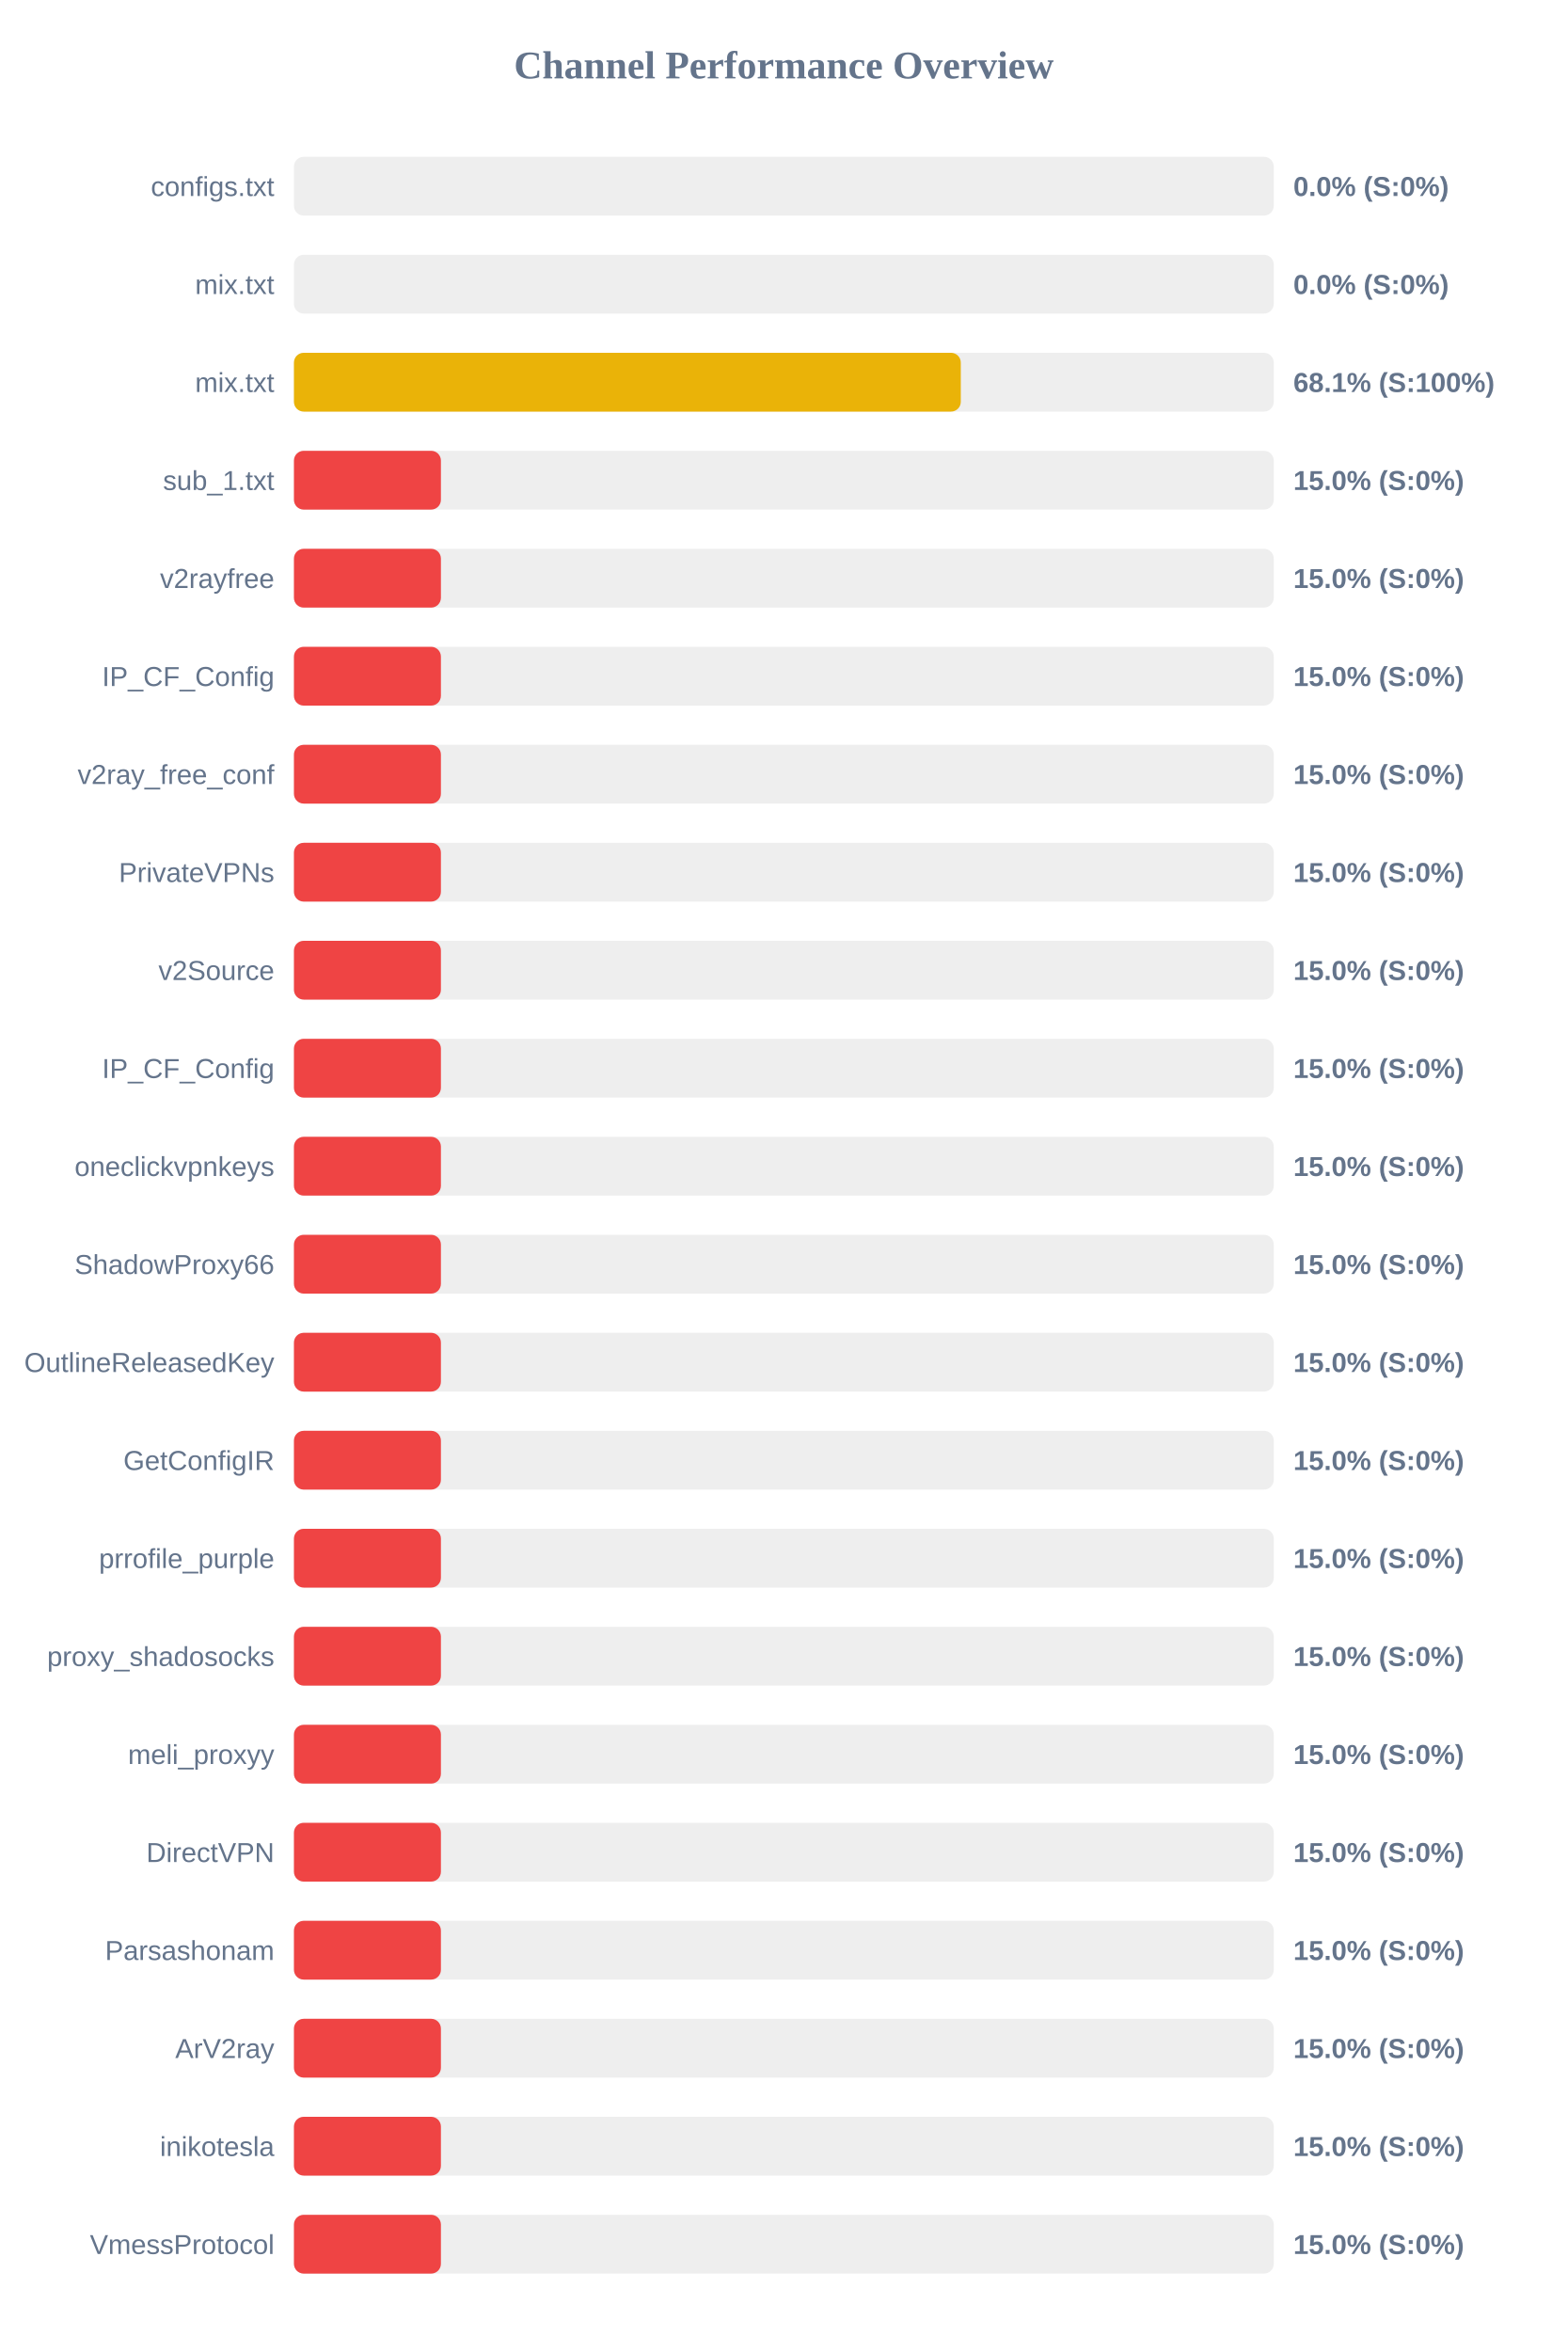
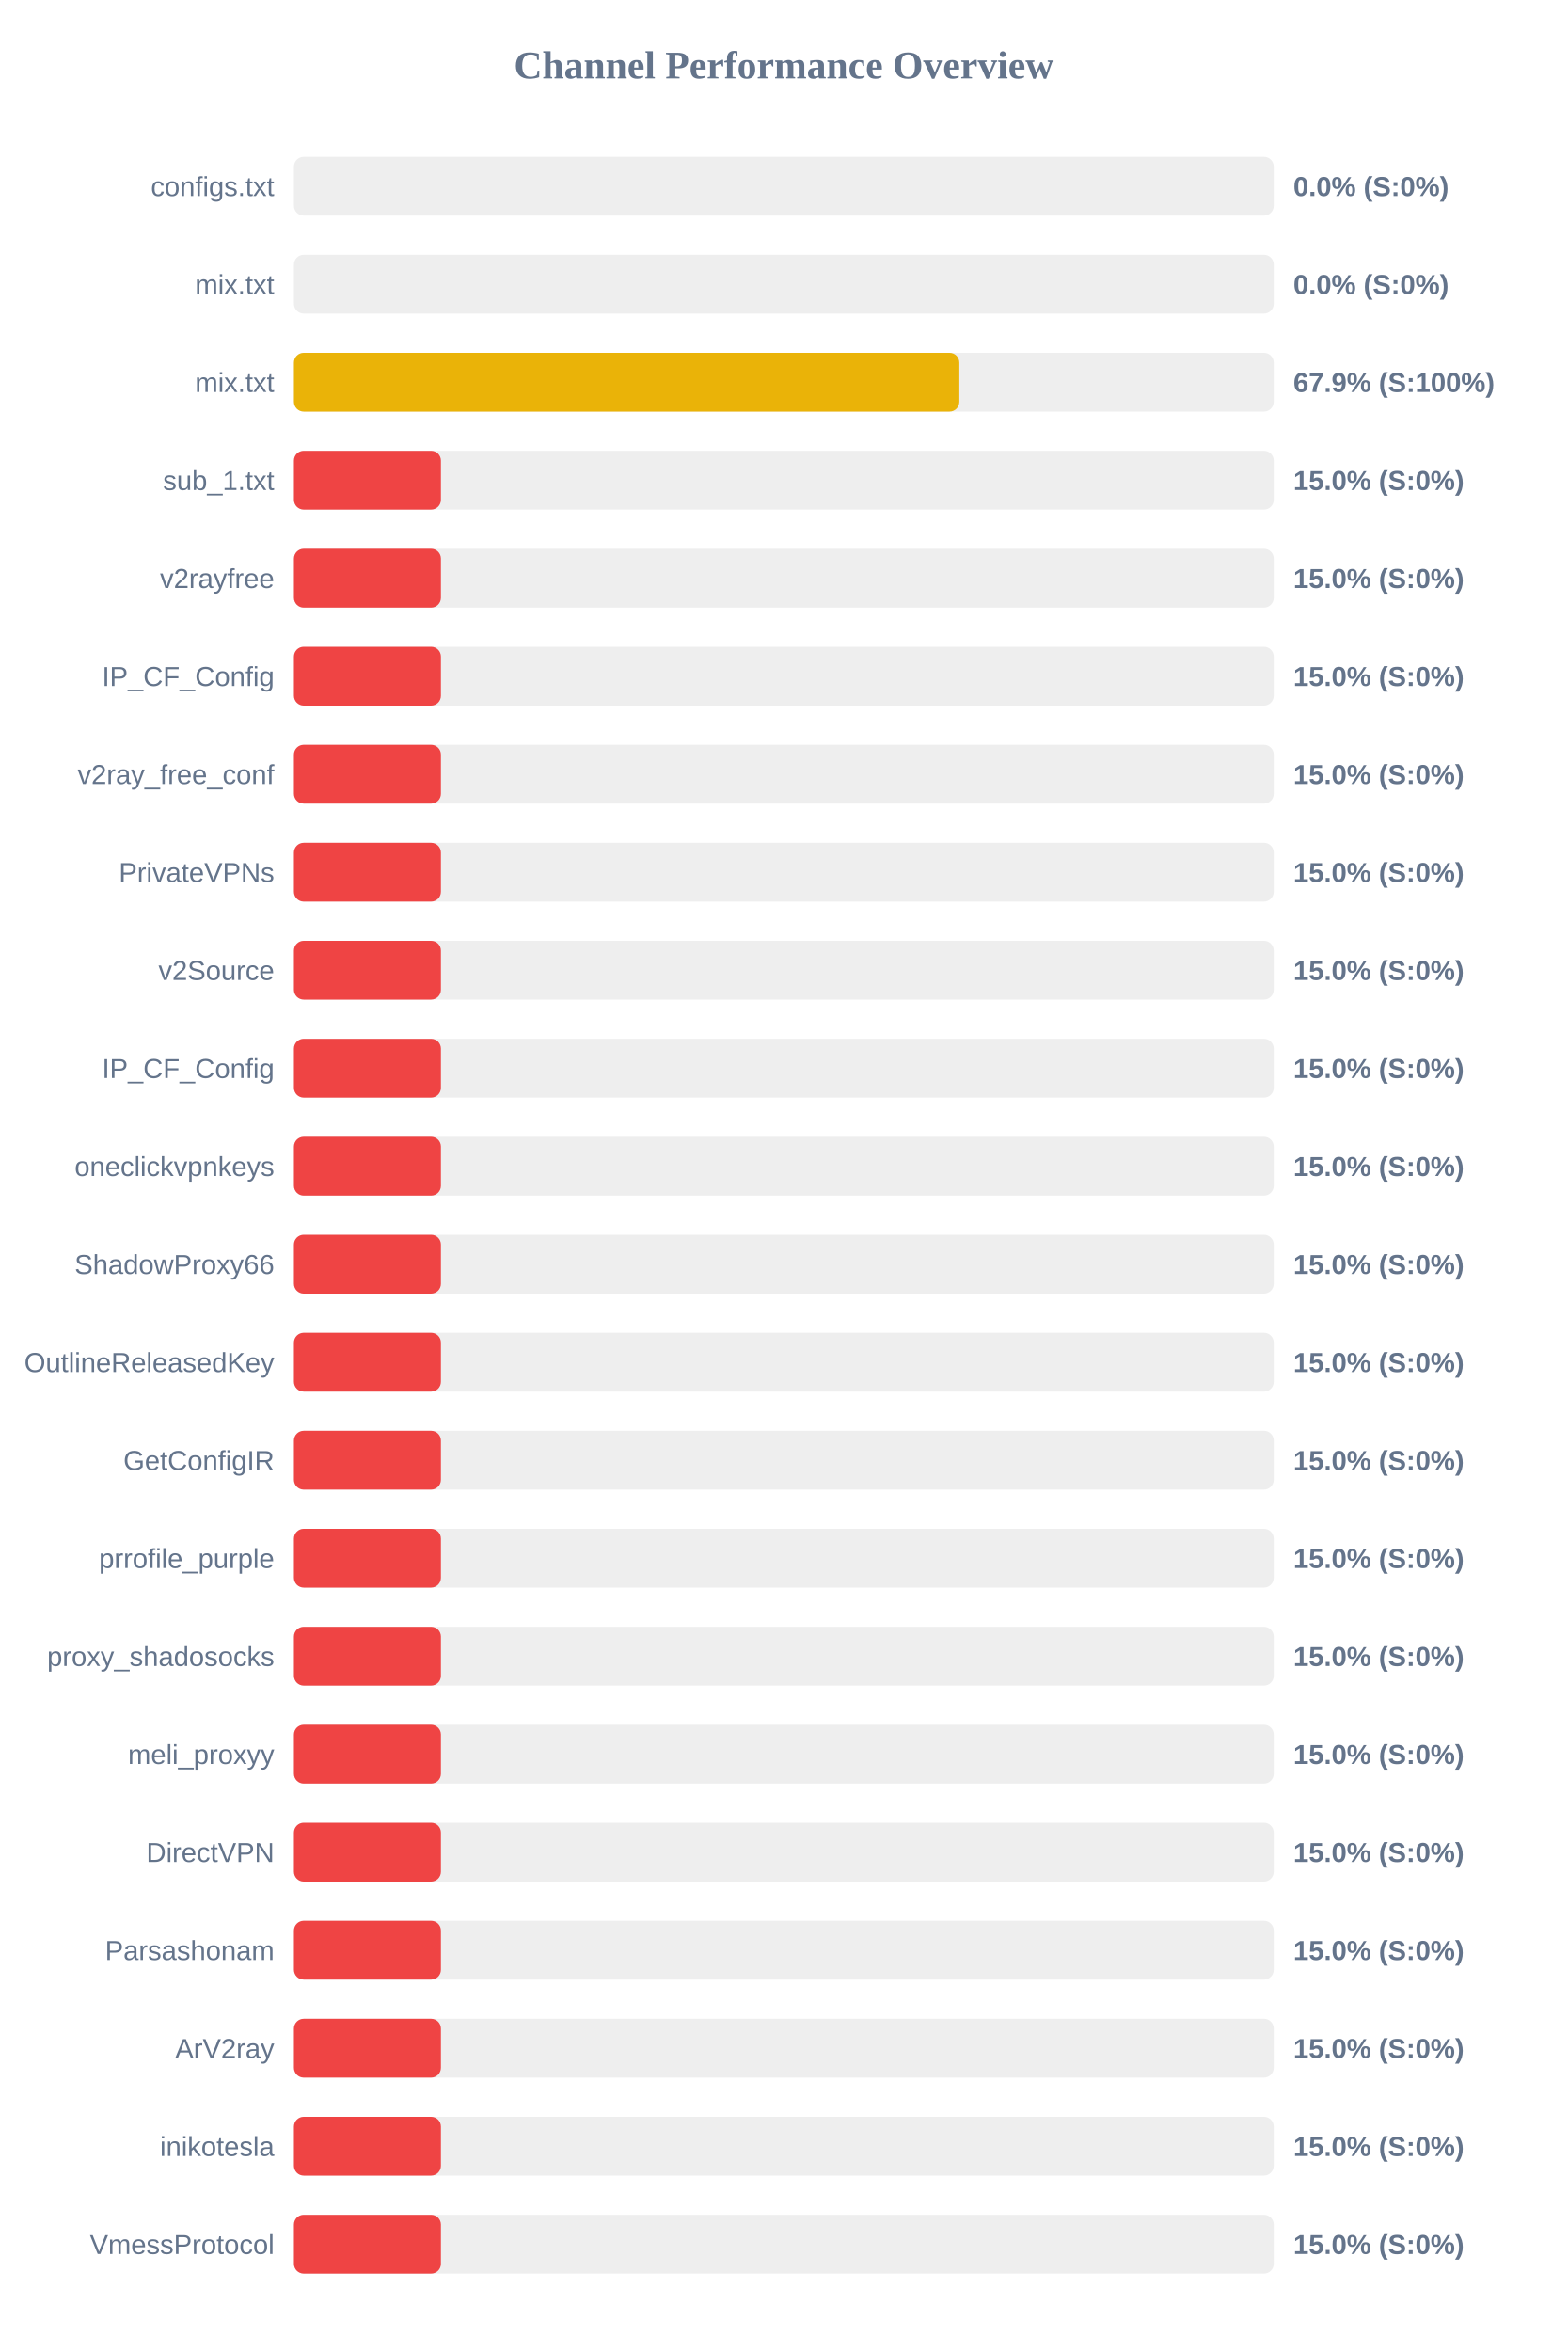
<svg xmlns="http://www.w3.org/2000/svg" width="800" height="1200" version="1.1">
  <style>
        .row { font: 14px Arial; fill: #64748b; }
        .score { font: bold 14px Arial; fill: #64748b; }
    </style>
  <text x="400" y="40" text-anchor="middle" font-size="20px" font-weight="bold" fill="#64748b">Channel Performance Overview</text>
  <rect x="150" y="80" width="500" height="30" fill="#eee" rx="5" />
  <rect x="150" y="80" width="0.0" height="30" fill="#ef4444" rx="5" />
  <text x="140" y="100" text-anchor="end" class="row">configs.txt</text>
  <text x="660" y="100" text-anchor="start" class="score">0.0% (S:0%)</text>
  <rect x="150" y="130" width="500" height="30" fill="#eee" rx="5" />
  <rect x="150" y="130" width="0.0" height="30" fill="#ef4444" rx="5" />
  <text x="140" y="150" text-anchor="end" class="row">mix.txt</text>
  <text x="660" y="150" text-anchor="start" class="score">0.0% (S:0%)</text>
  <rect x="150" y="180" width="500" height="30" fill="#eee" rx="5" />
-   <rect x="150" y="180" width="340.3" height="30" fill="#eab308" rx="5" />
+   <rect x="150" y="180" width="339.55" height="30" fill="#eab308" rx="5" />
  <text x="140" y="200" text-anchor="end" class="row">mix.txt</text>
-   <text x="660" y="200" text-anchor="start" class="score">68.1% (S:100%)</text>
+   <text x="660" y="200" text-anchor="start" class="score">67.9% (S:100%)</text>
  <rect x="150" y="230" width="500" height="30" fill="#eee" rx="5" />
  <rect x="150" y="230" width="75.0" height="30" fill="#ef4444" rx="5" />
  <text x="140" y="250" text-anchor="end" class="row">sub_1.txt</text>
  <text x="660" y="250" text-anchor="start" class="score">15.0% (S:0%)</text>
  <rect x="150" y="280" width="500" height="30" fill="#eee" rx="5" />
  <rect x="150" y="280" width="75.0" height="30" fill="#ef4444" rx="5" />
  <text x="140" y="300" text-anchor="end" class="row">v2rayfree</text>
  <text x="660" y="300" text-anchor="start" class="score">15.0% (S:0%)</text>
  <rect x="150" y="330" width="500" height="30" fill="#eee" rx="5" />
  <rect x="150" y="330" width="75.0" height="30" fill="#ef4444" rx="5" />
  <text x="140" y="350" text-anchor="end" class="row">IP_CF_Config</text>
  <text x="660" y="350" text-anchor="start" class="score">15.0% (S:0%)</text>
  <rect x="150" y="380" width="500" height="30" fill="#eee" rx="5" />
  <rect x="150" y="380" width="75.0" height="30" fill="#ef4444" rx="5" />
  <text x="140" y="400" text-anchor="end" class="row">v2ray_free_conf</text>
  <text x="660" y="400" text-anchor="start" class="score">15.0% (S:0%)</text>
  <rect x="150" y="430" width="500" height="30" fill="#eee" rx="5" />
  <rect x="150" y="430" width="75.0" height="30" fill="#ef4444" rx="5" />
  <text x="140" y="450" text-anchor="end" class="row">PrivateVPNs</text>
  <text x="660" y="450" text-anchor="start" class="score">15.0% (S:0%)</text>
  <rect x="150" y="480" width="500" height="30" fill="#eee" rx="5" />
  <rect x="150" y="480" width="75.0" height="30" fill="#ef4444" rx="5" />
  <text x="140" y="500" text-anchor="end" class="row">v2Source</text>
  <text x="660" y="500" text-anchor="start" class="score">15.0% (S:0%)</text>
  <rect x="150" y="530" width="500" height="30" fill="#eee" rx="5" />
  <rect x="150" y="530" width="75.0" height="30" fill="#ef4444" rx="5" />
  <text x="140" y="550" text-anchor="end" class="row">IP_CF_Config</text>
  <text x="660" y="550" text-anchor="start" class="score">15.0% (S:0%)</text>
  <rect x="150" y="580" width="500" height="30" fill="#eee" rx="5" />
  <rect x="150" y="580" width="75.0" height="30" fill="#ef4444" rx="5" />
  <text x="140" y="600" text-anchor="end" class="row">oneclickvpnkeys</text>
  <text x="660" y="600" text-anchor="start" class="score">15.0% (S:0%)</text>
  <rect x="150" y="630" width="500" height="30" fill="#eee" rx="5" />
  <rect x="150" y="630" width="75.0" height="30" fill="#ef4444" rx="5" />
  <text x="140" y="650" text-anchor="end" class="row">ShadowProxy66</text>
  <text x="660" y="650" text-anchor="start" class="score">15.0% (S:0%)</text>
  <rect x="150" y="680" width="500" height="30" fill="#eee" rx="5" />
  <rect x="150" y="680" width="75.0" height="30" fill="#ef4444" rx="5" />
  <text x="140" y="700" text-anchor="end" class="row">OutlineReleasedKey</text>
  <text x="660" y="700" text-anchor="start" class="score">15.0% (S:0%)</text>
  <rect x="150" y="730" width="500" height="30" fill="#eee" rx="5" />
  <rect x="150" y="730" width="75.0" height="30" fill="#ef4444" rx="5" />
  <text x="140" y="750" text-anchor="end" class="row">GetConfigIR</text>
  <text x="660" y="750" text-anchor="start" class="score">15.0% (S:0%)</text>
  <rect x="150" y="780" width="500" height="30" fill="#eee" rx="5" />
  <rect x="150" y="780" width="75.0" height="30" fill="#ef4444" rx="5" />
  <text x="140" y="800" text-anchor="end" class="row">prrofile_purple</text>
  <text x="660" y="800" text-anchor="start" class="score">15.0% (S:0%)</text>
  <rect x="150" y="830" width="500" height="30" fill="#eee" rx="5" />
  <rect x="150" y="830" width="75.0" height="30" fill="#ef4444" rx="5" />
  <text x="140" y="850" text-anchor="end" class="row">proxy_shadosocks</text>
  <text x="660" y="850" text-anchor="start" class="score">15.0% (S:0%)</text>
  <rect x="150" y="880" width="500" height="30" fill="#eee" rx="5" />
  <rect x="150" y="880" width="75.0" height="30" fill="#ef4444" rx="5" />
  <text x="140" y="900" text-anchor="end" class="row">meli_proxyy</text>
  <text x="660" y="900" text-anchor="start" class="score">15.0% (S:0%)</text>
  <rect x="150" y="930" width="500" height="30" fill="#eee" rx="5" />
  <rect x="150" y="930" width="75.0" height="30" fill="#ef4444" rx="5" />
  <text x="140" y="950" text-anchor="end" class="row">DirectVPN</text>
  <text x="660" y="950" text-anchor="start" class="score">15.0% (S:0%)</text>
  <rect x="150" y="980" width="500" height="30" fill="#eee" rx="5" />
  <rect x="150" y="980" width="75.0" height="30" fill="#ef4444" rx="5" />
  <text x="140" y="1000" text-anchor="end" class="row">Parsashonam</text>
  <text x="660" y="1000" text-anchor="start" class="score">15.0% (S:0%)</text>
  <rect x="150" y="1030" width="500" height="30" fill="#eee" rx="5" />
  <rect x="150" y="1030" width="75.0" height="30" fill="#ef4444" rx="5" />
  <text x="140" y="1050" text-anchor="end" class="row">ArV2ray</text>
  <text x="660" y="1050" text-anchor="start" class="score">15.0% (S:0%)</text>
  <rect x="150" y="1080" width="500" height="30" fill="#eee" rx="5" />
  <rect x="150" y="1080" width="75.0" height="30" fill="#ef4444" rx="5" />
  <text x="140" y="1100" text-anchor="end" class="row">inikotesla</text>
  <text x="660" y="1100" text-anchor="start" class="score">15.0% (S:0%)</text>
  <rect x="150" y="1130" width="500" height="30" fill="#eee" rx="5" />
  <rect x="150" y="1130" width="75.0" height="30" fill="#ef4444" rx="5" />
  <text x="140" y="1150" text-anchor="end" class="row">VmessProtocol</text>
  <text x="660" y="1150" text-anchor="start" class="score">15.0% (S:0%)</text>
</svg>
